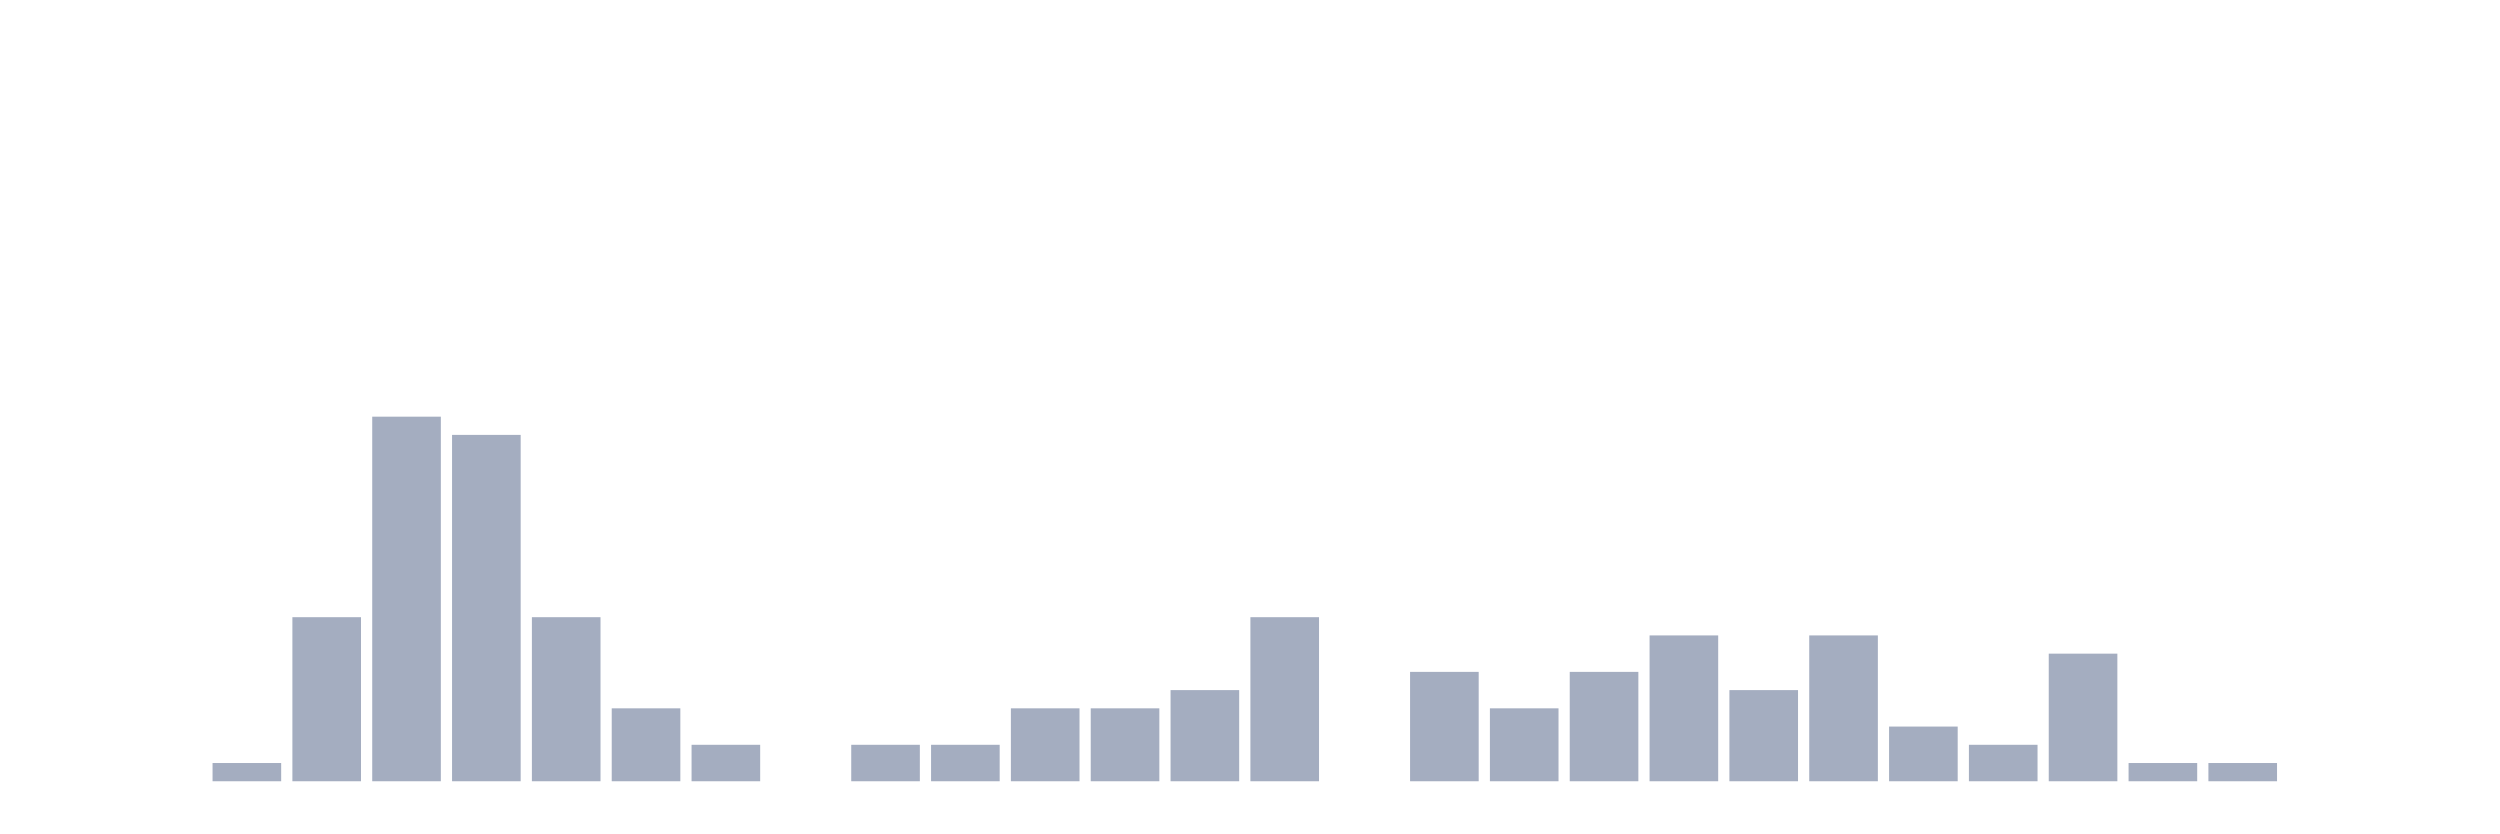
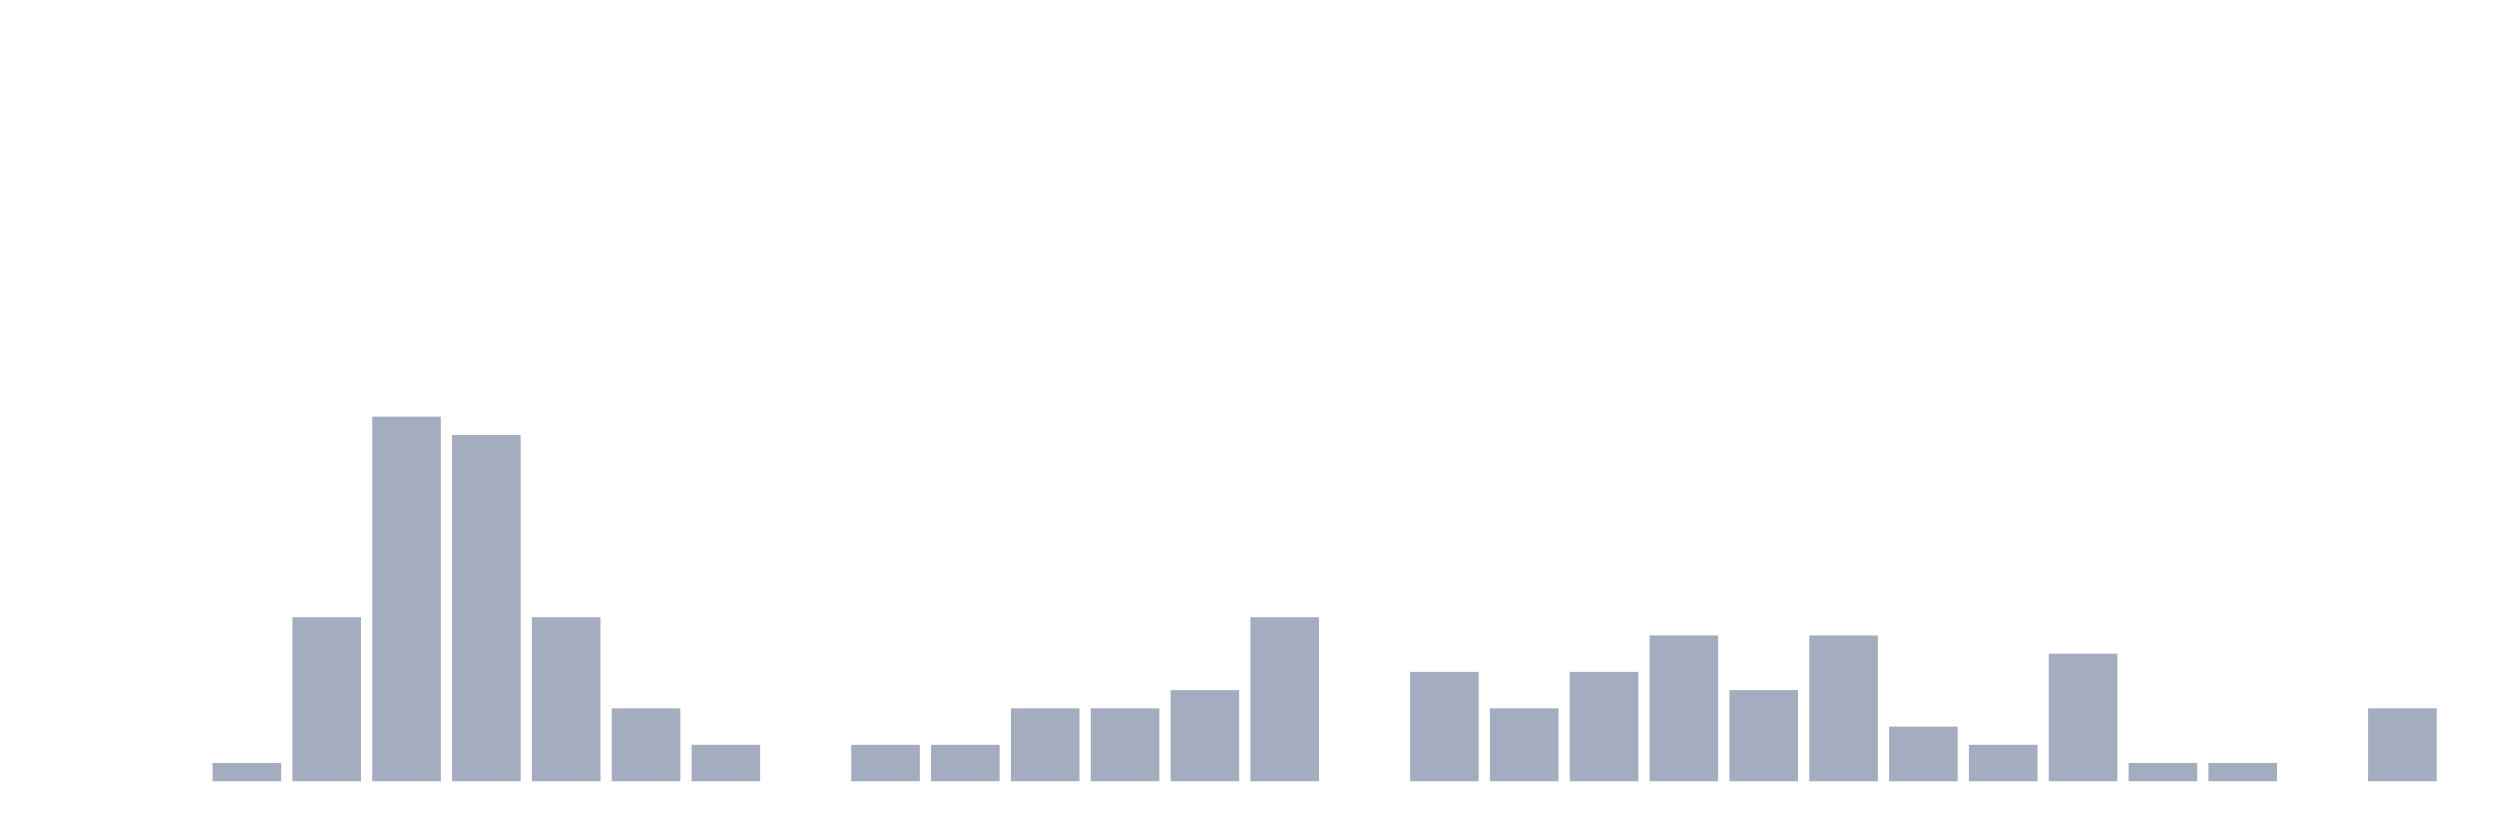
<svg xmlns="http://www.w3.org/2000/svg" viewBox="0 0 480 160">
  <g transform="translate(10,10)">
    <rect class="bar" x="0.153" width="13.175" y="140" height="0" fill="rgb(164,173,192)" />
    <rect class="bar" x="15.482" width="13.175" y="140" height="0" fill="rgb(164,173,192)" />
    <rect class="bar" x="30.81" width="13.175" y="136.5" height="3.5" fill="rgb(164,173,192)" />
    <rect class="bar" x="46.138" width="13.175" y="108.5" height="31.5" fill="rgb(164,173,192)" />
    <rect class="bar" x="61.466" width="13.175" y="70" height="70" fill="rgb(164,173,192)" />
    <rect class="bar" x="76.794" width="13.175" y="73.5" height="66.5" fill="rgb(164,173,192)" />
    <rect class="bar" x="92.123" width="13.175" y="108.5" height="31.5" fill="rgb(164,173,192)" />
    <rect class="bar" x="107.451" width="13.175" y="126" height="14" fill="rgb(164,173,192)" />
    <rect class="bar" x="122.779" width="13.175" y="133" height="7" fill="rgb(164,173,192)" />
    <rect class="bar" x="138.107" width="13.175" y="140" height="0" fill="rgb(164,173,192)" />
    <rect class="bar" x="153.436" width="13.175" y="133" height="7" fill="rgb(164,173,192)" />
    <rect class="bar" x="168.764" width="13.175" y="133" height="7" fill="rgb(164,173,192)" />
    <rect class="bar" x="184.092" width="13.175" y="126" height="14" fill="rgb(164,173,192)" />
    <rect class="bar" x="199.42" width="13.175" y="126" height="14" fill="rgb(164,173,192)" />
    <rect class="bar" x="214.748" width="13.175" y="122.5" height="17.5" fill="rgb(164,173,192)" />
    <rect class="bar" x="230.077" width="13.175" y="108.5" height="31.5" fill="rgb(164,173,192)" />
    <rect class="bar" x="245.405" width="13.175" y="140" height="0" fill="rgb(164,173,192)" />
    <rect class="bar" x="260.733" width="13.175" y="119" height="21" fill="rgb(164,173,192)" />
    <rect class="bar" x="276.061" width="13.175" y="126" height="14" fill="rgb(164,173,192)" />
    <rect class="bar" x="291.39" width="13.175" y="119" height="21" fill="rgb(164,173,192)" />
    <rect class="bar" x="306.718" width="13.175" y="112" height="28" fill="rgb(164,173,192)" />
    <rect class="bar" x="322.046" width="13.175" y="122.5" height="17.5" fill="rgb(164,173,192)" />
    <rect class="bar" x="337.374" width="13.175" y="112" height="28" fill="rgb(164,173,192)" />
    <rect class="bar" x="352.702" width="13.175" y="129.5" height="10.5" fill="rgb(164,173,192)" />
    <rect class="bar" x="368.031" width="13.175" y="133" height="7" fill="rgb(164,173,192)" />
    <rect class="bar" x="383.359" width="13.175" y="115.5" height="24.5" fill="rgb(164,173,192)" />
    <rect class="bar" x="398.687" width="13.175" y="136.5" height="3.5" fill="rgb(164,173,192)" />
    <rect class="bar" x="414.015" width="13.175" y="136.5" height="3.5" fill="rgb(164,173,192)" />
    <rect class="bar" x="429.344" width="13.175" y="140" height="0" fill="rgb(164,173,192)" />
-     <rect class="bar" x="444.672" width="13.175" y="140" height="0" fill="rgb(164,173,192)" />
+     <rect class="bar" x="444.672" width="13.175" y="126" height="14" fill="rgb(164,173,192)" />
  </g>
</svg>
